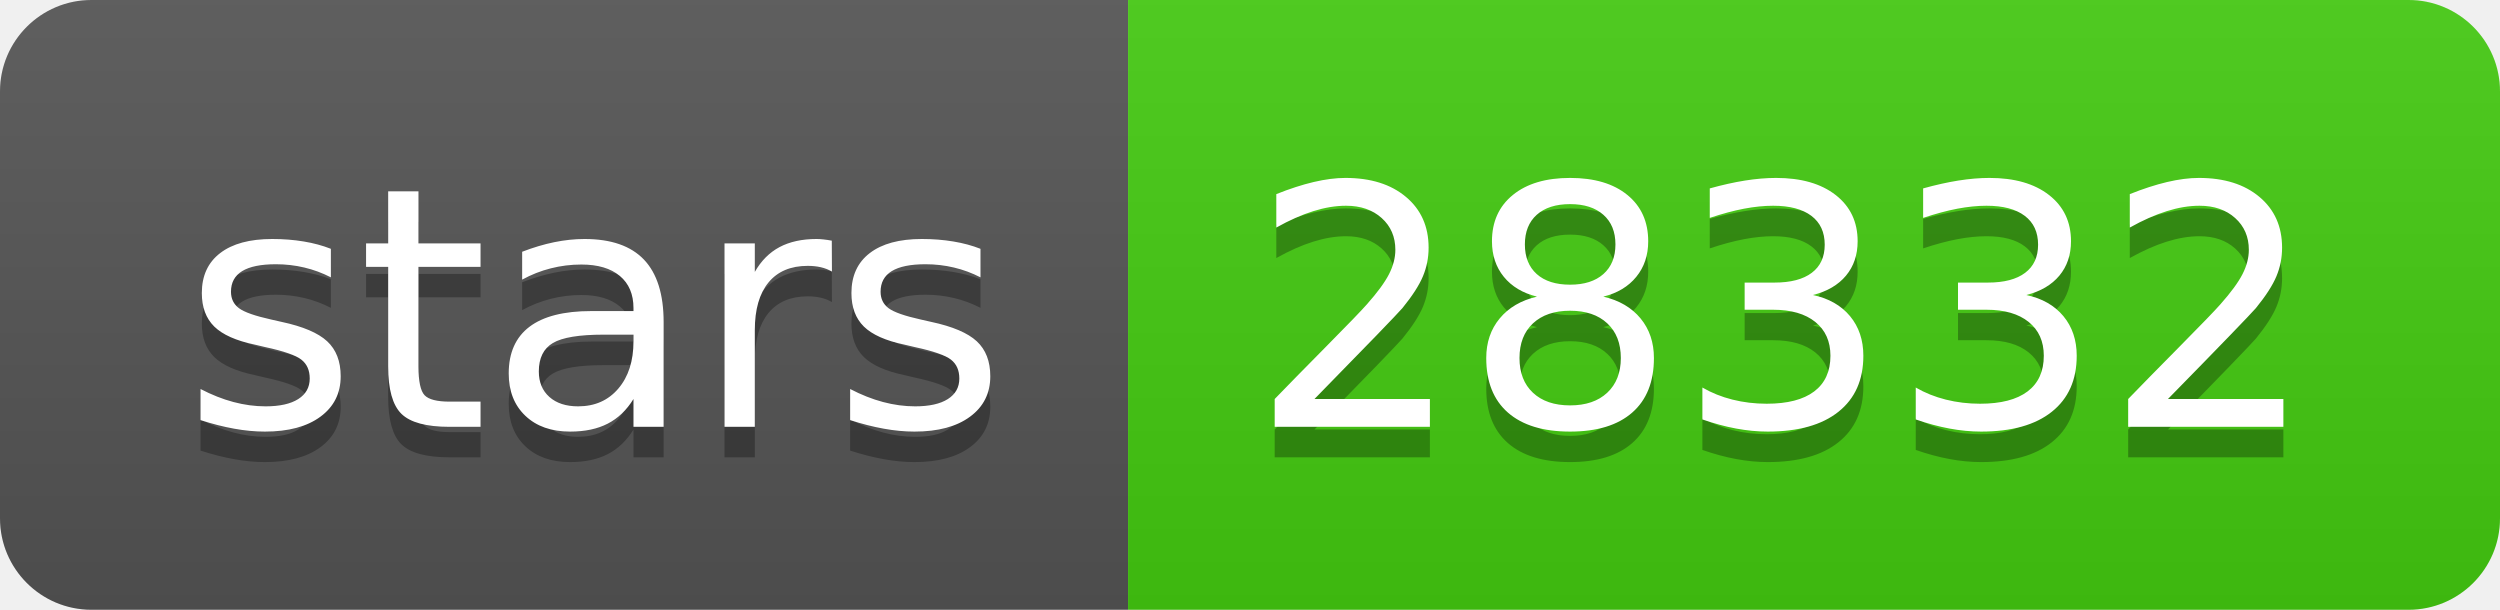
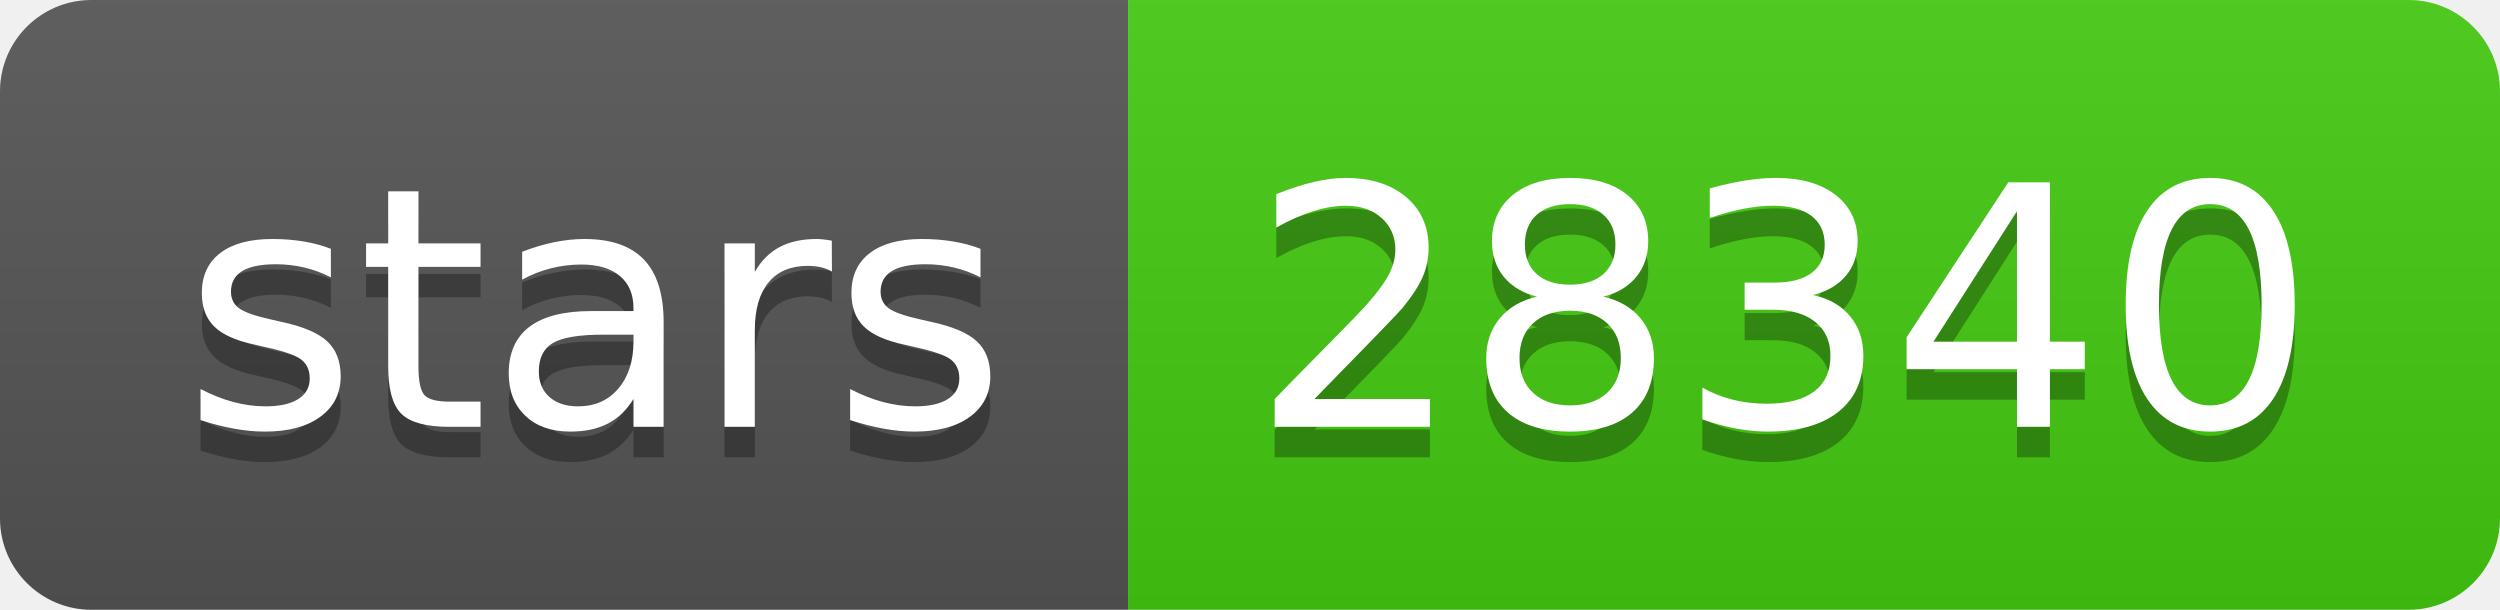
- <svg xmlns="http://www.w3.org/2000/svg" width="82" height="20" role="img" aria-label="stars: 28332">
+ <svg xmlns="http://www.w3.org/2000/svg" width="82" height="20" role="img" aria-label="stars: 28340">
  <linearGradient id="s" x2="0" y2="100%">
    <stop offset="0" stop-color="#bbb" stop-opacity=".1" />
    <stop offset="1" stop-opacity=".1" />
  </linearGradient>
  <clipPath id="r">
    <rect width="82" height="20" rx="3" fill="#fff" />
  </clipPath>
  <g clip-path="url(#r)">
    <rect width="37" height="20" fill="#555" />
    <rect x="37" width="45" height="20" fill="#4c1" />
    <rect width="82" height="20" fill="url(#s)" />
  </g>
  <g fill="#fff" text-anchor="middle" font-family="Verdana,Geneva,DejaVu Sans,sans-serif" text-rendering="geometricPrecision" font-size="110">
    <text aria-hidden="true" x="195" y="150" fill="#010101" fill-opacity=".3" transform="scale(.1)" textLength="270">stars</text>
    <text x="195" y="140" transform="scale(.1)" fill="#fff" textLength="270">stars</text>
-     <text aria-hidden="true" x="585" y="150" fill="#010101" fill-opacity=".3" transform="scale(.1)" textLength="350">28332</text>
-     <text x="585" y="140" transform="scale(.1)" fill="#fff" textLength="350">28332</text>
+     <text aria-hidden="true" x="585" y="150" fill="#010101" fill-opacity=".3" transform="scale(.1)" textLength="350">28340</text>
+     <text x="585" y="140" transform="scale(.1)" fill="#fff" textLength="350">28340</text>
  </g>
</svg>
